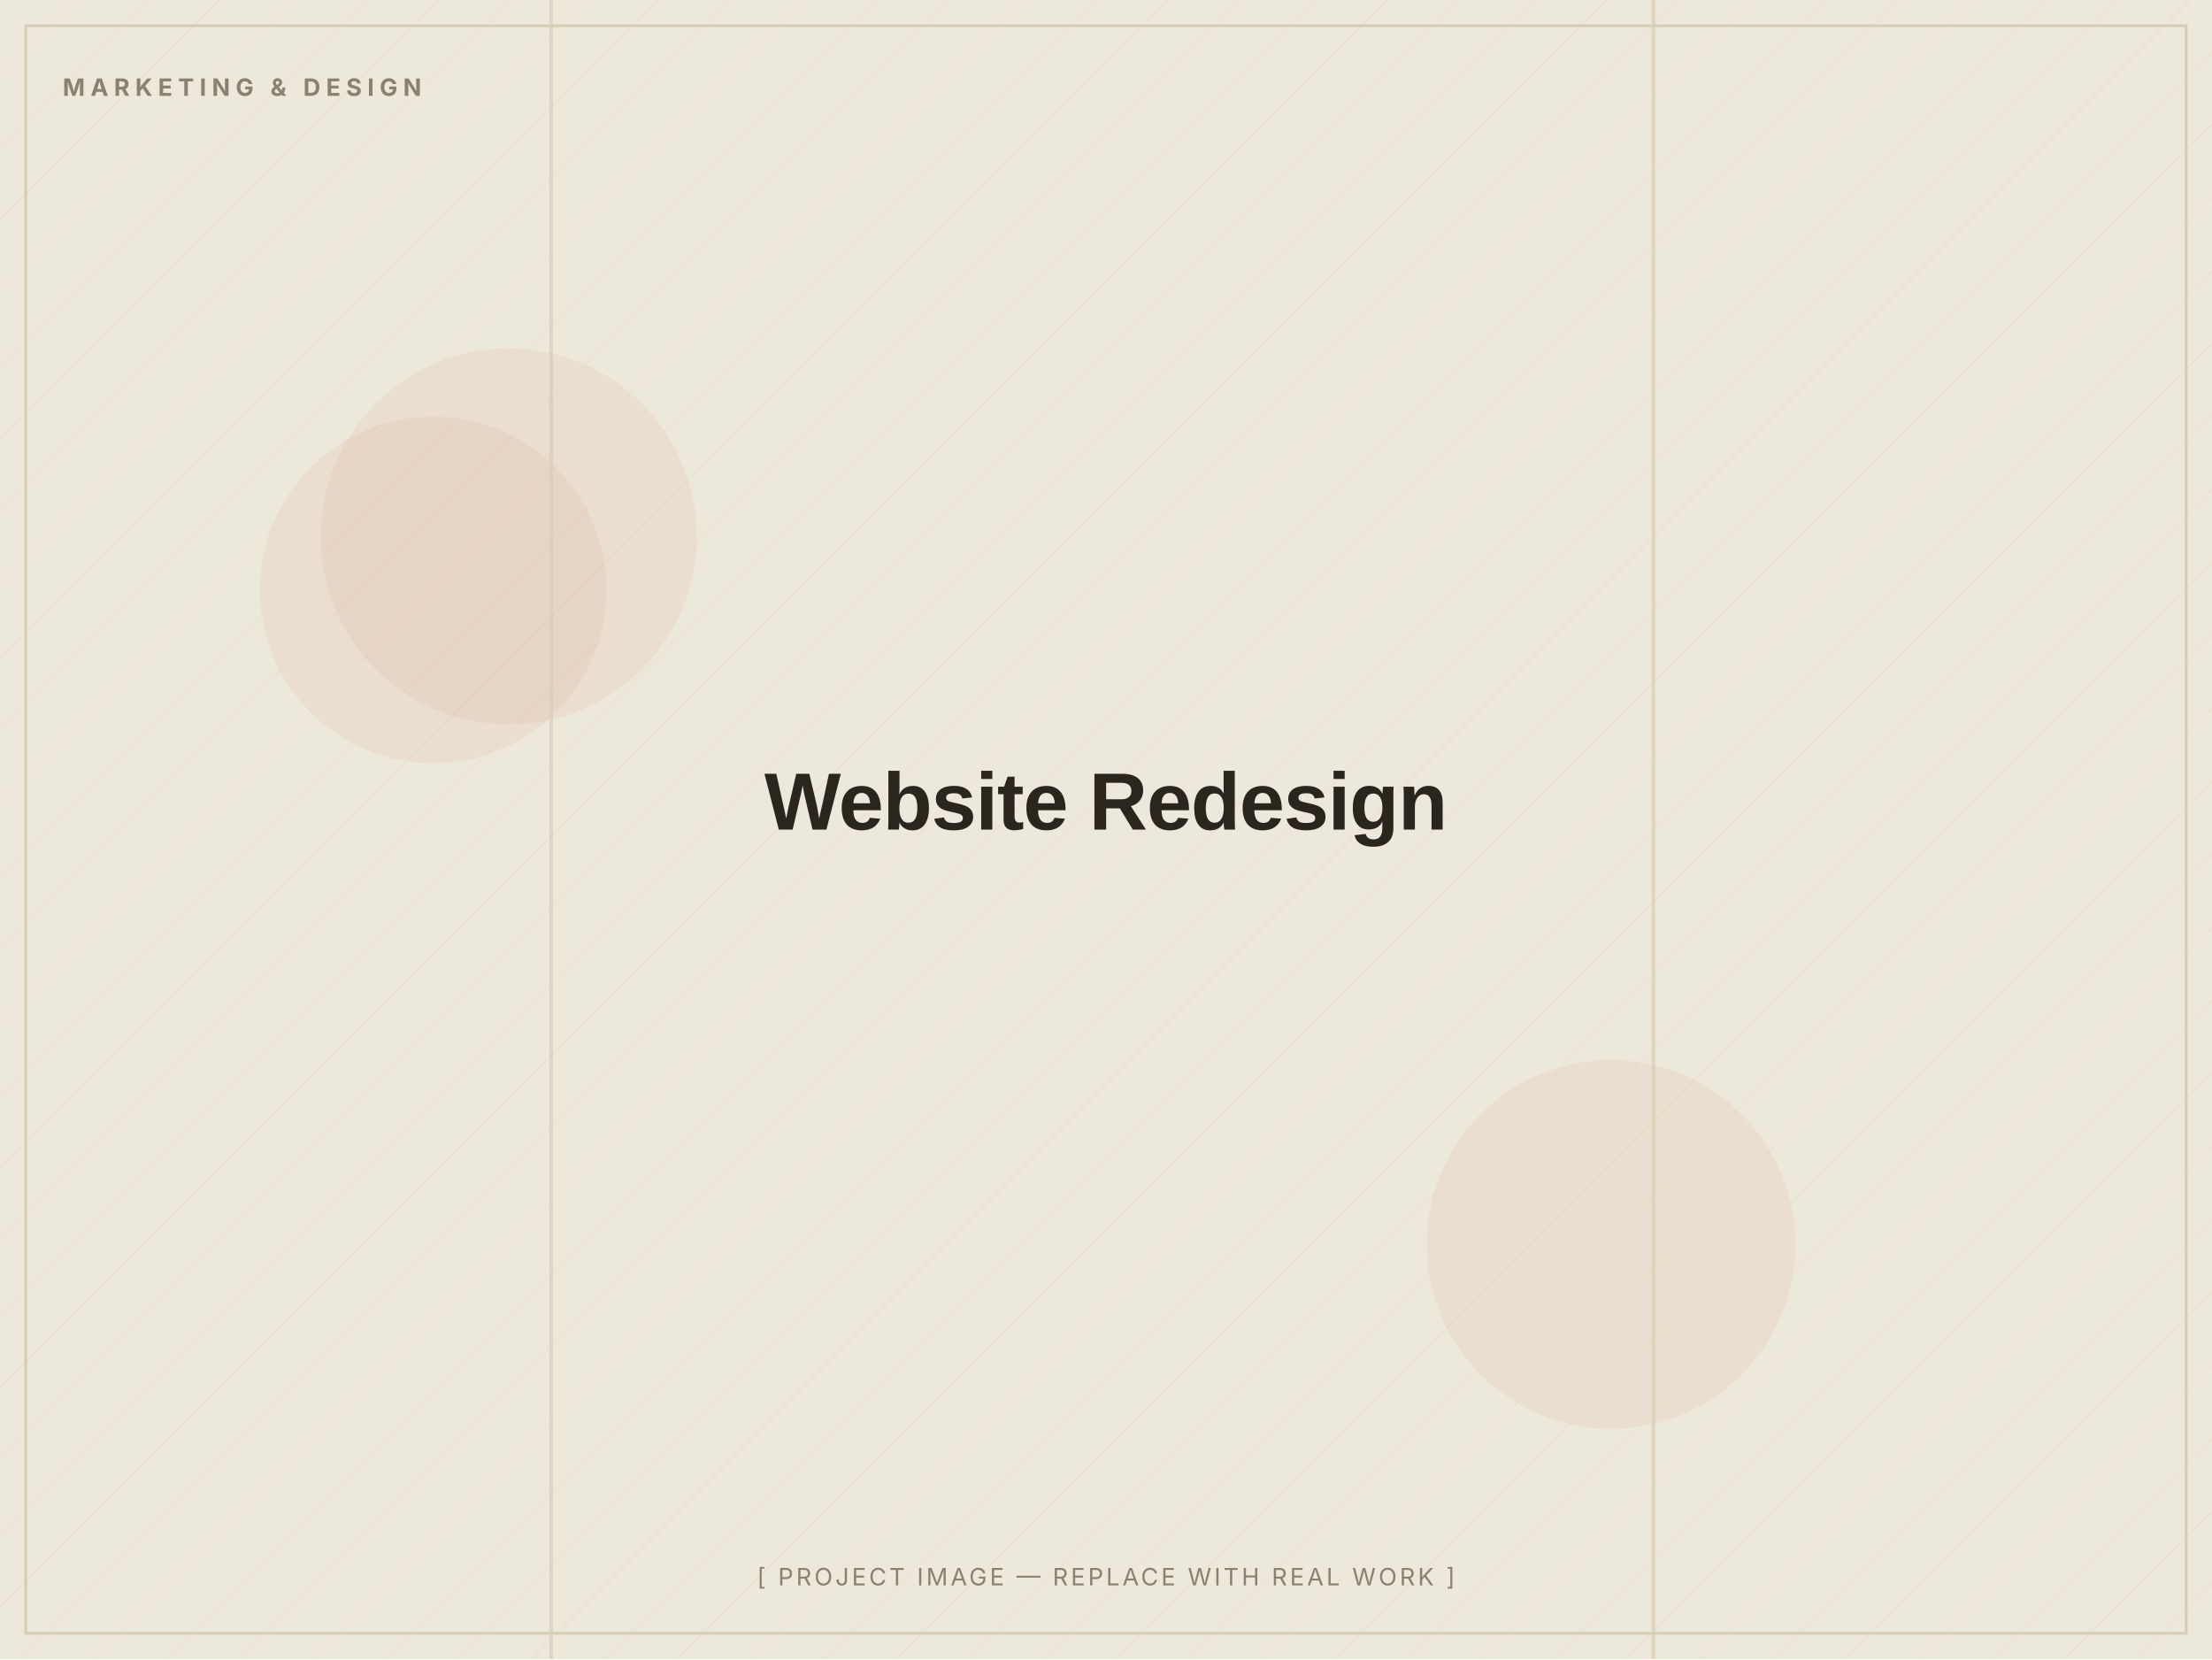
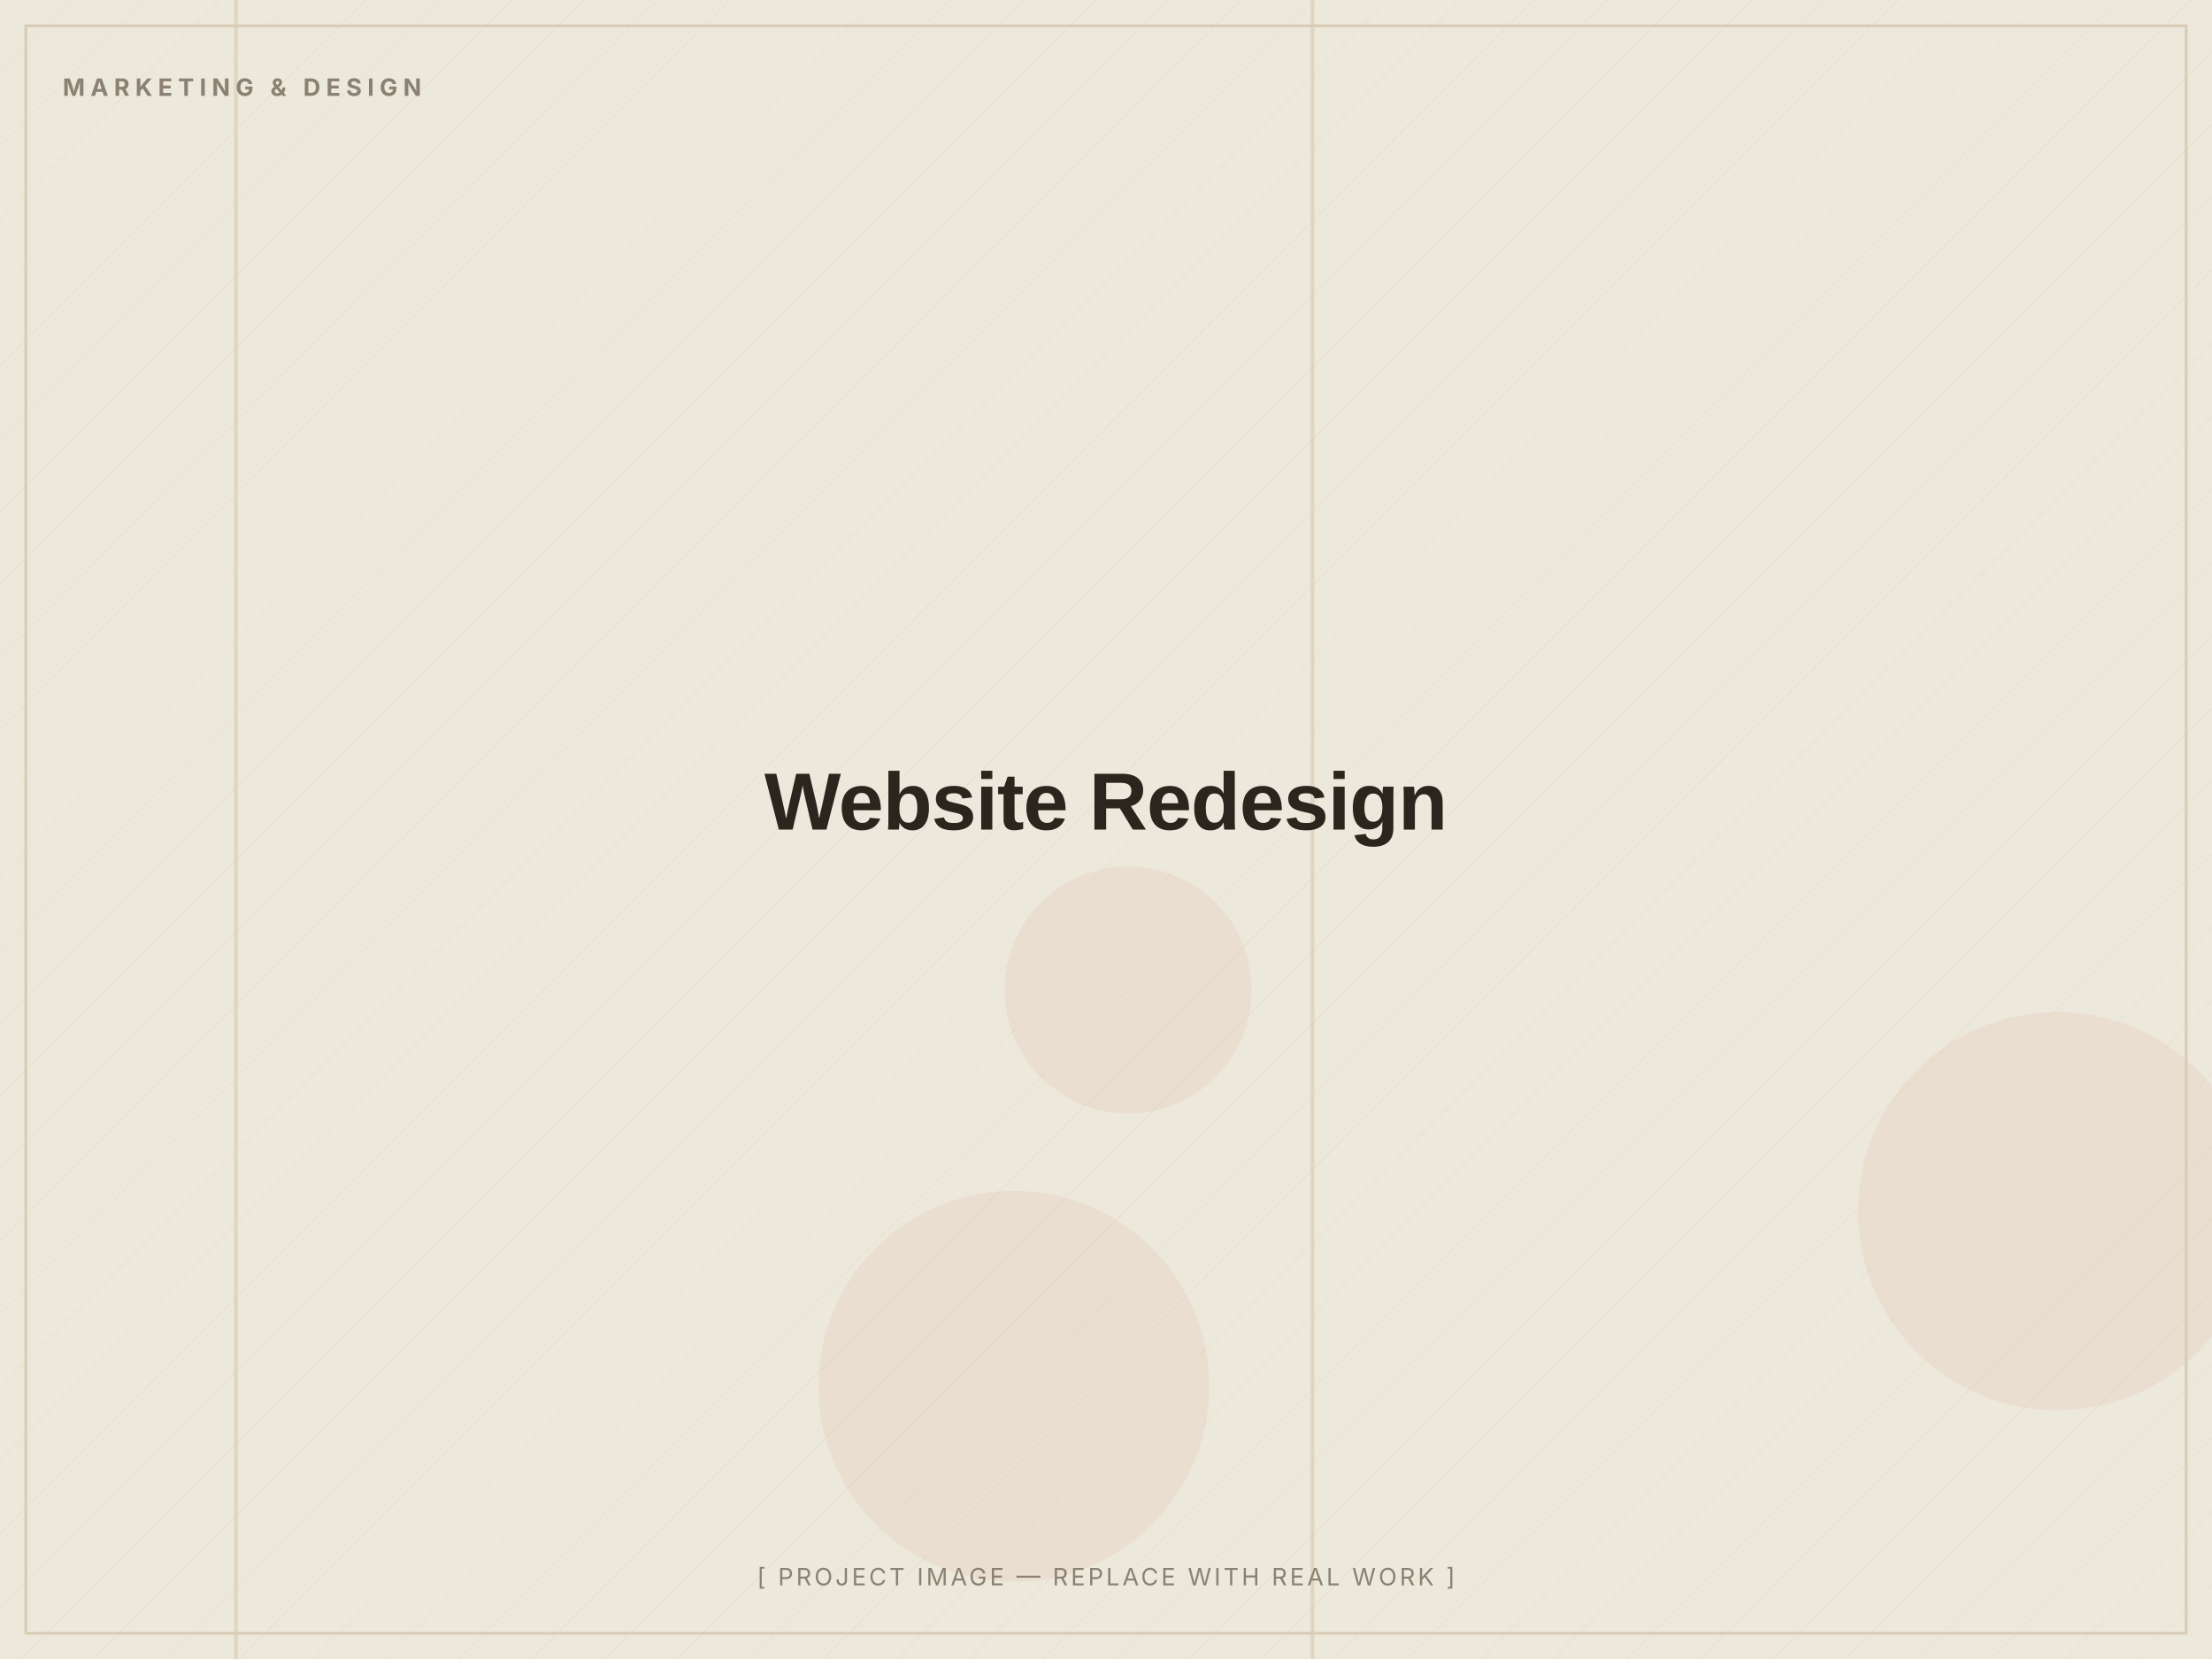
<svg xmlns="http://www.w3.org/2000/svg" width="1200" height="900" viewBox="0 0 1200 900" role="img" aria-label="Website Redesign — placeholder image">
  <defs>
    <pattern id="d" width="28" height="28" patternUnits="userSpaceOnUse" patternTransform="rotate(45)">
      <line x1="0" y1="0" x2="0" y2="28" stroke="#D8CDB4" stroke-width="1" opacity="0.5" />
    </pattern>
  </defs>
  <rect width="1200" height="900" fill="#EDE8DC" />
  <rect width="1200" height="900" fill="url(#d)" opacity="0.55" />
-   <circle cx="276" cy="291" r="102" fill="#C2410C" opacity="0.06" />
-   <circle cx="874" cy="675" r="100" fill="#C2410C" opacity="0.06" />
-   <circle cx="235" cy="320" r="94" fill="#C2410C" opacity="0.06" />
-   <rect x="896" y="0" width="2" height="900" fill="#D8CDB4" opacity="0.7" />
-   <rect x="298" y="0" width="2" height="900" fill="#D8CDB4" opacity="0.7" />
+   <circle cx="612" cy="537" r="67" fill="#C2410C" opacity="0.06" />
+   <circle cx="1116" cy="657" r="108" fill="#C2410C" opacity="0.06" />
+   <circle cx="550" cy="752" r="106" fill="#C2410C" opacity="0.06" />
+   <rect x="711" y="0" width="2" height="900" fill="#D8CDB4" opacity="0.7" />
+   <rect x="127" y="0" width="2" height="900" fill="#D8CDB4" opacity="0.7" />
  <rect x="14" y="14" width="1172" height="872" fill="none" stroke="#D8CDB4" stroke-width="1.5" />
  <text x="34" y="52" font-family="Inter, Arial, sans-serif" font-weight="700" font-size="13" letter-spacing="3" fill="#8A8172">MARKETING &amp; DESIGN</text>
  <text x="600.0" y="450.0" text-anchor="middle" font-family="Archivo, Arial, sans-serif" font-weight="800" font-size="44" letter-spacing="-0.5" fill="#2A251D">Website Redesign</text>
  <text x="600.0" y="860" text-anchor="middle" font-family="Inter, Arial, sans-serif" font-size="13" letter-spacing="1.5" fill="#8A8172">[ PROJECT IMAGE — REPLACE WITH REAL WORK ]</text>
</svg>
